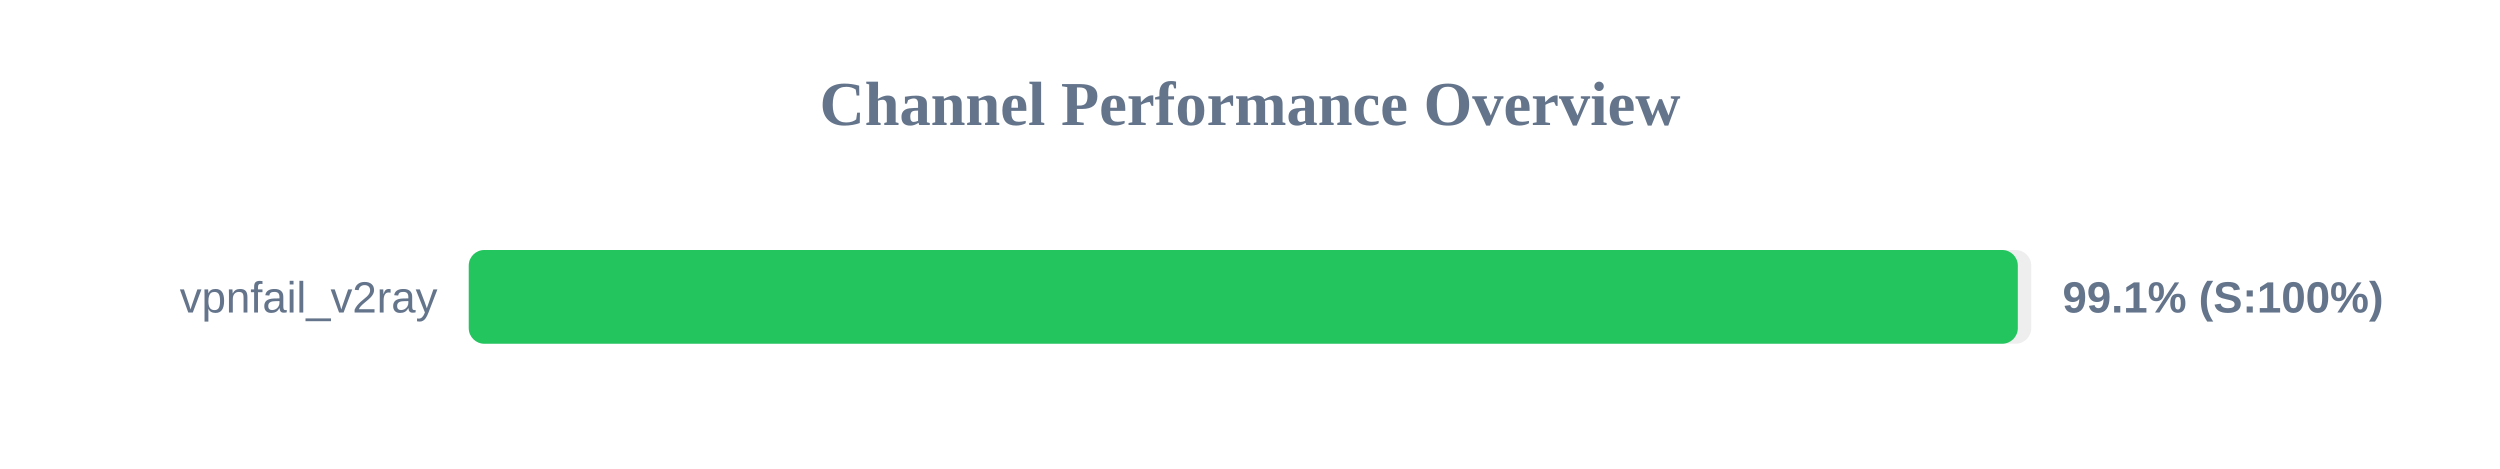
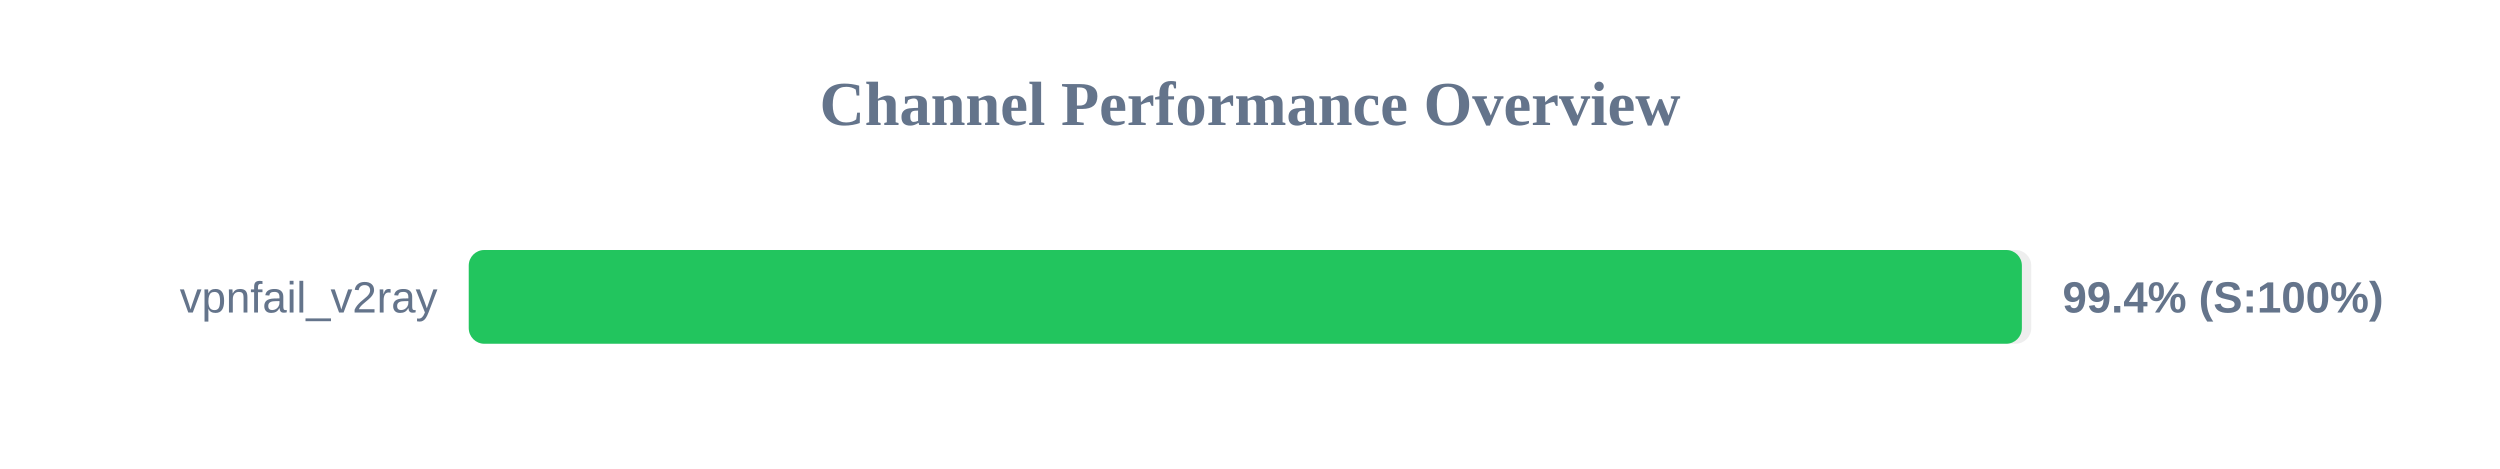
<svg xmlns="http://www.w3.org/2000/svg" width="800" height="150" version="1.1">
  <style>
        .row { font: 14px Arial; fill: #64748b; }
        .score { font: bold 14px Arial; fill: #64748b; }
    </style>
  <text x="400" y="40" text-anchor="middle" font-size="20px" font-weight="bold" fill="#64748b">Channel Performance Overview</text>
  <rect x="150" y="80" width="500" height="30" fill="#eee" rx="5" />
-   <rect x="150" y="80" width="495.7" height="30" fill="#22c55e" rx="5" />
+   <rect x="150" y="80" width="497.0" height="30" fill="#22c55e" rx="5" />
  <text x="140" y="100" text-anchor="end" class="row">vpnfail_v2ray</text>
-   <text x="660" y="100" text-anchor="start" class="score">99.1% (S:100%)</text>
+   <text x="660" y="100" text-anchor="start" class="score">99.4% (S:100%)</text>
</svg>
